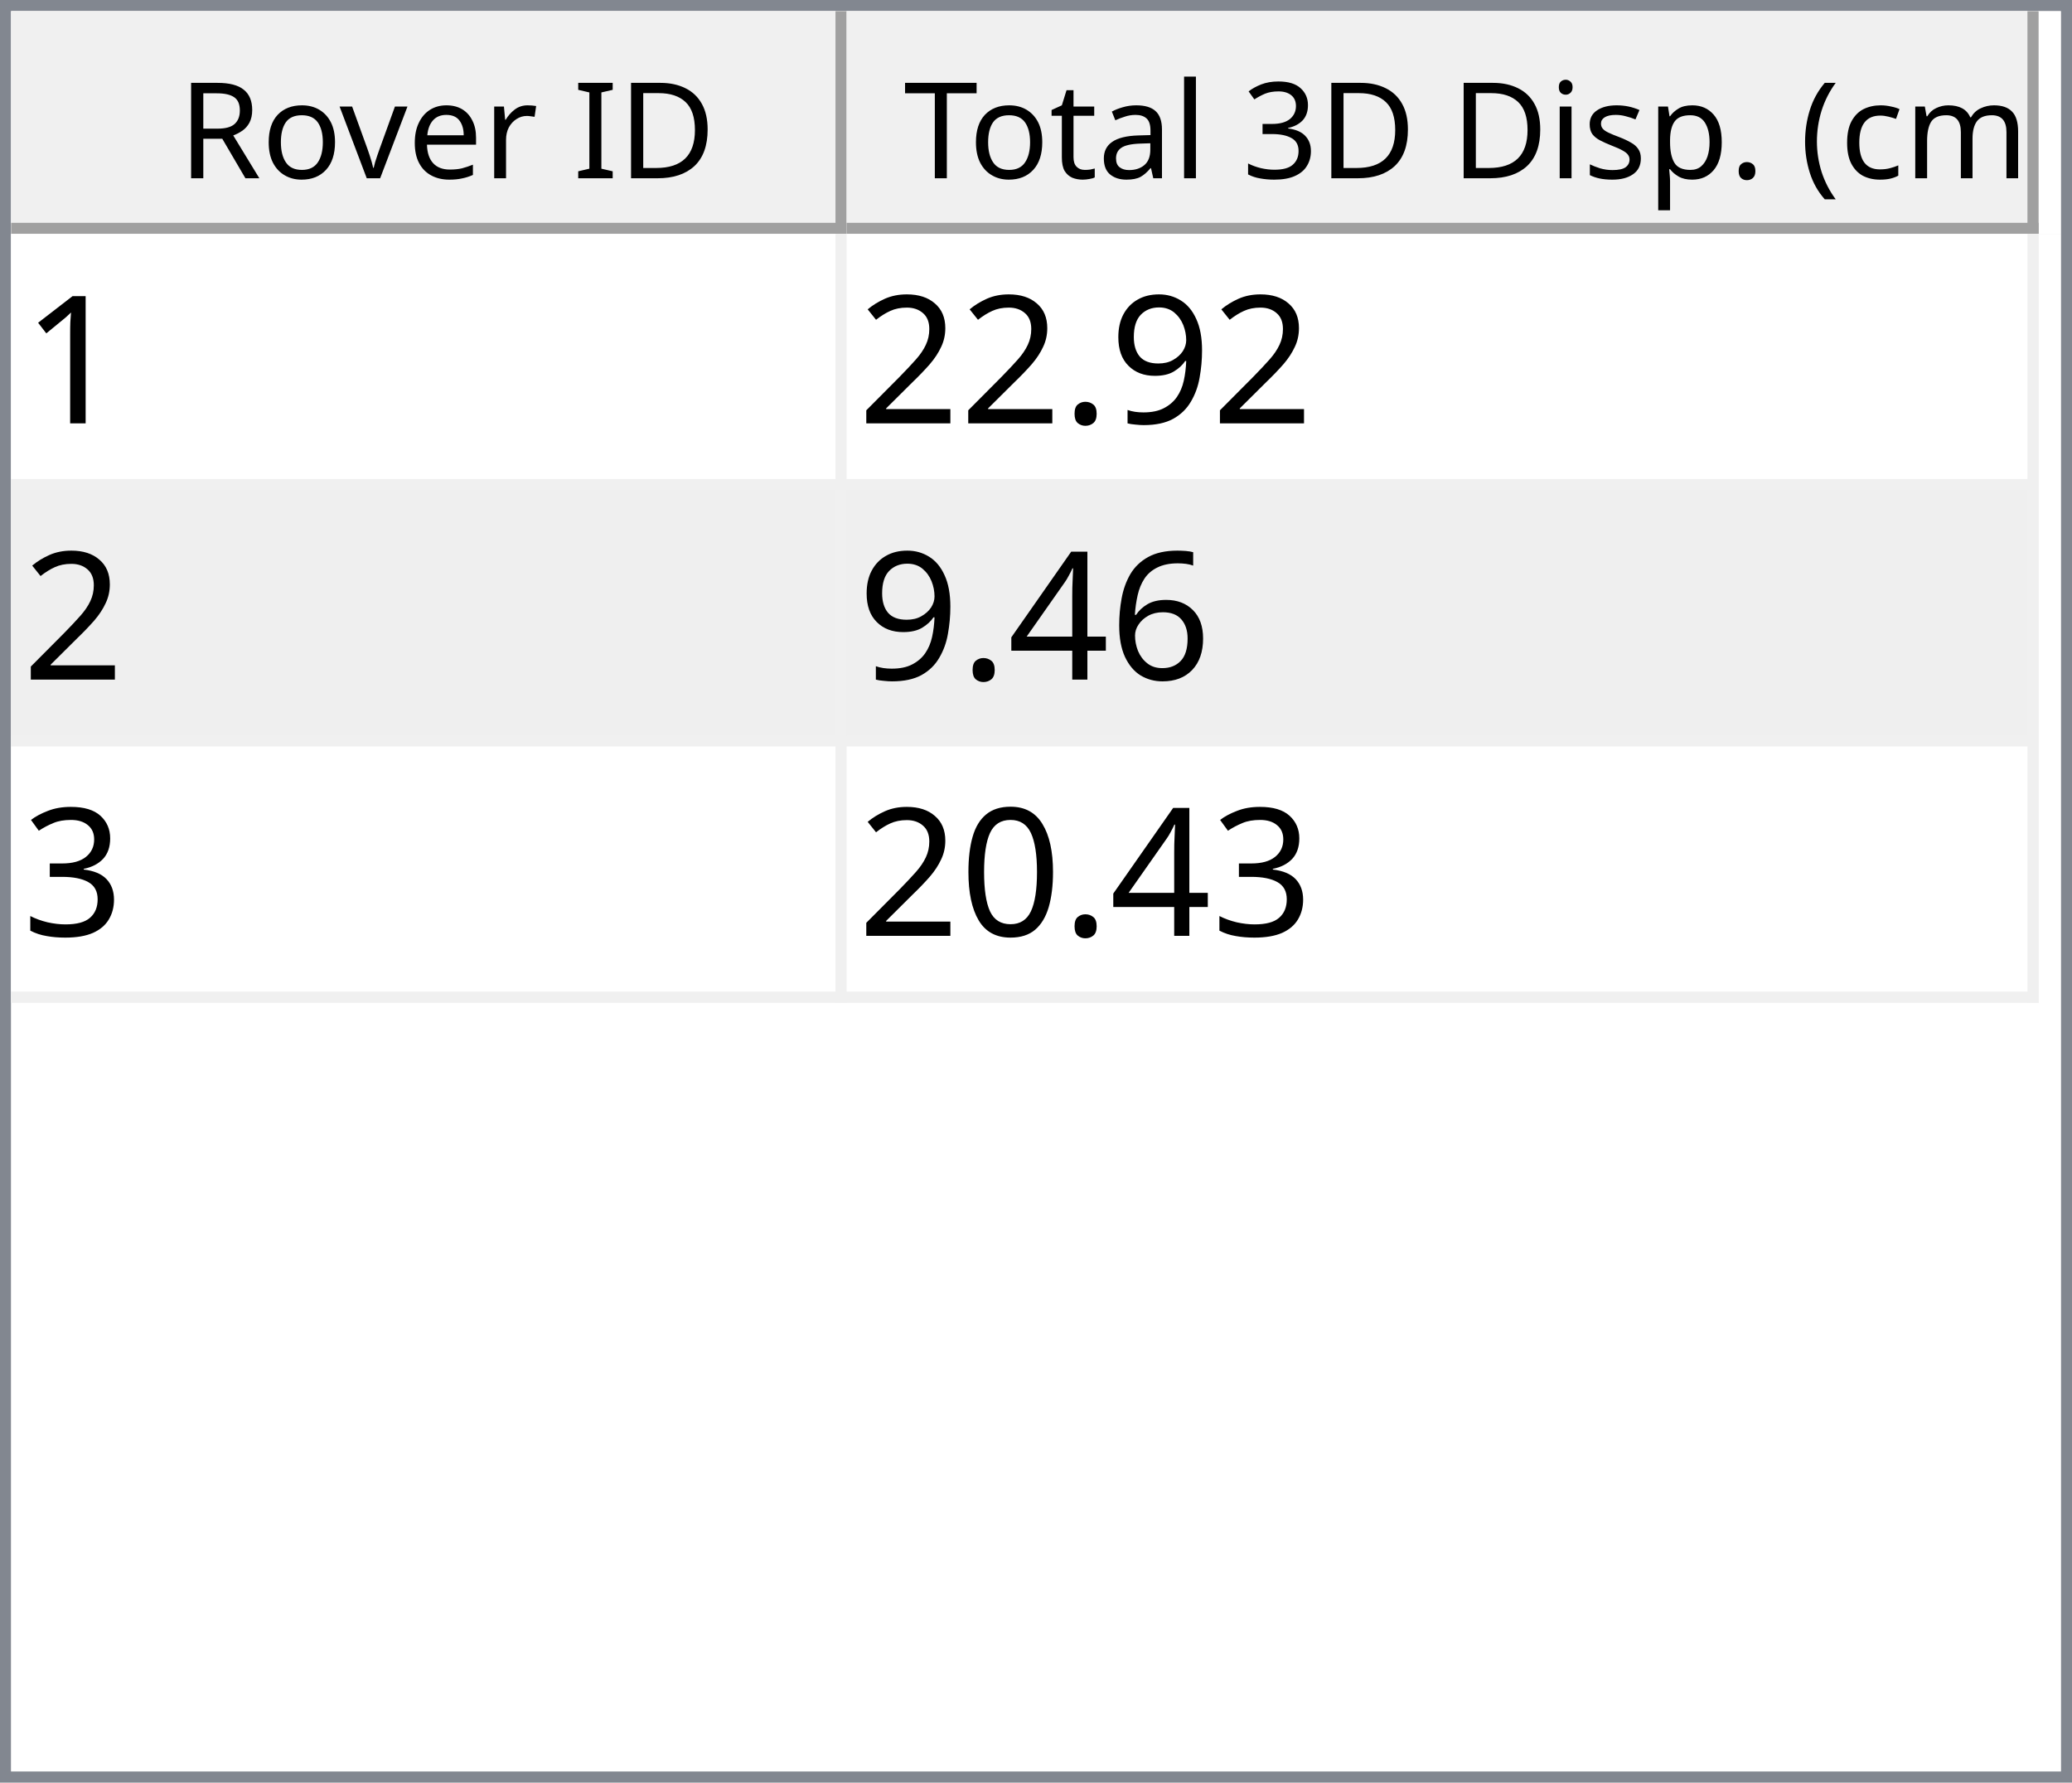
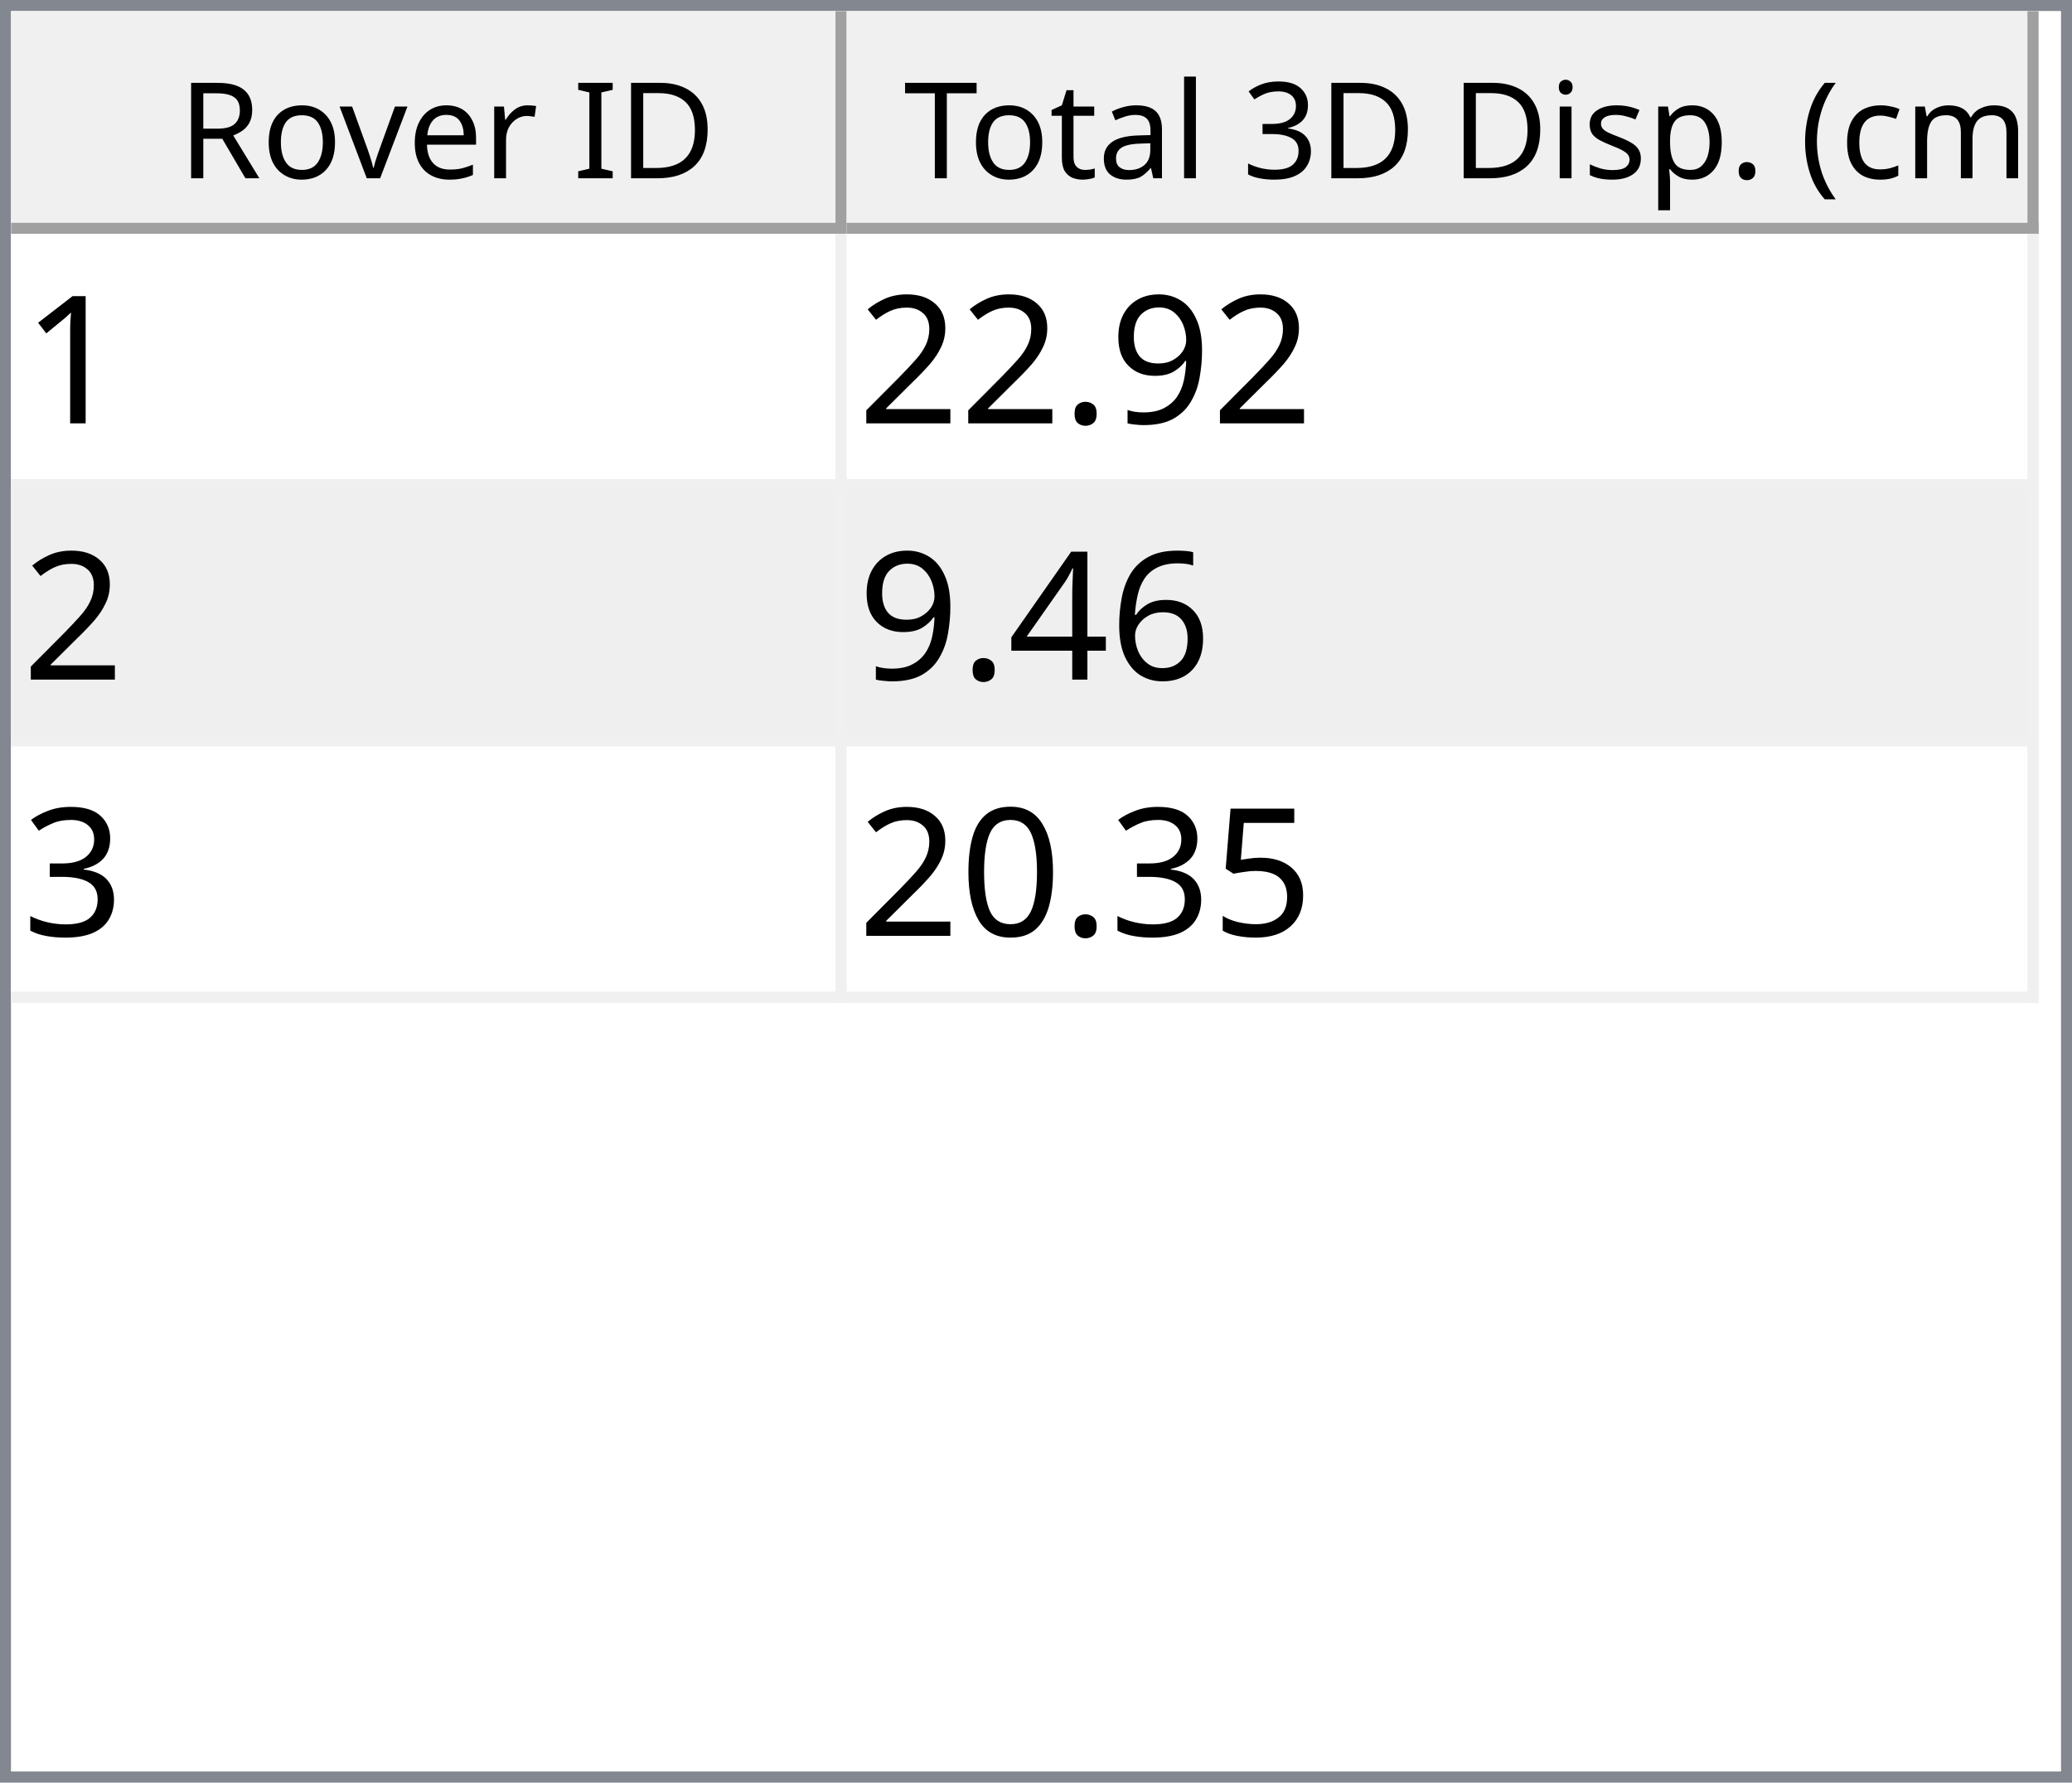
<svg xmlns="http://www.w3.org/2000/svg" style="fill-opacity:1; color-rendering:auto; color-interpolation:auto; text-rendering:auto; stroke:black; stroke-linecap:square; stroke-miterlimit:10; shape-rendering:auto; stroke-opacity:1; fill:black; stroke-dasharray:none; font-weight:normal; stroke-width:1; font-family:'Dialog'; font-style:normal; stroke-linejoin:miter; font-size:12px; stroke-dashoffset:0; image-rendering:auto;" width="186" height="160">
  <defs id="genericDefs" />
  <g>
    <defs id="defs1">
      <clipPath clipPathUnits="userSpaceOnUse" id="clipPath1">
        <path d="M0 0 L186 0 L186 160 L0 160 L0 0 Z" />
      </clipPath>
      <clipPath clipPathUnits="userSpaceOnUse" id="clipPath2">
        <path d="M0 0 L0 160 L186 160 L186 0 Z" />
      </clipPath>
      <clipPath clipPathUnits="userSpaceOnUse" id="clipPath3">
        <path d="M0 0 L0 20 L184 20 L184 0 Z" />
      </clipPath>
      <clipPath clipPathUnits="userSpaceOnUse" id="clipPath4">
        <path d="M0 0 L0 20 L75 20 L75 0 Z" />
      </clipPath>
      <clipPath clipPathUnits="userSpaceOnUse" id="clipPath5">
        <path d="M1 1 L1 19 L74 19 L74 1 Z" />
      </clipPath>
      <clipPath clipPathUnits="userSpaceOnUse" id="clipPath6">
        <path d="M0 0 L0 18 L73 18 L73 0 Z" />
      </clipPath>
      <clipPath clipPathUnits="userSpaceOnUse" id="clipPath7">
        <path d="M-0.5 -0.5 L-0.5 19.5 L74.5 19.5 L74.5 -0.5 Z" />
      </clipPath>
      <clipPath clipPathUnits="userSpaceOnUse" id="clipPath8">
        <path d="M0 0 L0 20 L107 20 L107 0 Z" />
      </clipPath>
      <clipPath clipPathUnits="userSpaceOnUse" id="clipPath9">
        <path d="M1 1 L1 19 L106 19 L106 1 Z" />
      </clipPath>
      <clipPath clipPathUnits="userSpaceOnUse" id="clipPath10">
        <path d="M0 0 L0 18 L105 18 L105 0 Z" />
      </clipPath>
      <clipPath clipPathUnits="userSpaceOnUse" id="clipPath11">
        <path d="M-0.5 -0.5 L-0.5 19.5 L106.5 19.5 L106.5 -0.5 Z" />
      </clipPath>
      <clipPath clipPathUnits="userSpaceOnUse" id="clipPath12">
        <path d="M0 0 L0 138 L184 138 L184 0 Z" />
      </clipPath>
      <clipPath clipPathUnits="userSpaceOnUse" id="clipPath13">
        <path d="M0 0 L0 69 L182 69 L182 0 Z" />
      </clipPath>
      <clipPath clipPathUnits="userSpaceOnUse" id="clipPath14">
        <path d="M-0.5 -0.5 L-0.5 68.5 L181.5 68.5 L181.5 -0.5 Z" />
      </clipPath>
      <clipPath clipPathUnits="userSpaceOnUse" id="clipPath15">
        <path d="M0 0 L0 22 L74 22 L74 0 Z" />
      </clipPath>
      <clipPath clipPathUnits="userSpaceOnUse" id="clipPath16">
        <path d="M0 0 L0 22 L106 22 L106 0 Z" />
      </clipPath>
      <font horiz-adv-x="64.551" id="font1">
        <font-face ascent="107.91" descent="25.098" units-per-em="100" style="font-style:normal; font-family:Segoe UI; font-weight:normal;" />
        <missing-glyph horiz-adv-x="64.551" d="M8.109 0 L8.109 68.266 L56.453 68.266 L56.453 0 L8.109 0 ZM15.328 7.234 L49.219 7.234 L49.219 61.031 L15.328 61.031 L15.328 7.234 Z" />
        <glyph unicode="D" horiz-adv-x="70.117" d="M9.188 0 L9.188 70.016 L28.516 70.016 Q65.531 70.016 65.531 35.891 Q65.531 19.672 55.25 9.836 Q44.969 0 27.734 0 L9.188 0 ZM17.391 62.594 L17.391 7.422 L27.828 7.422 Q41.609 7.422 49.273 14.797 Q56.938 22.172 56.938 35.688 Q56.938 62.594 28.328 62.594 L17.391 62.594 Z" />
        <glyph unicode="I" horiz-adv-x="26.611" d="M17.391 0 L9.188 0 L9.188 70.016 L17.391 70.016 L17.391 0 Z" />
        <glyph unicode=" " horiz-adv-x="27.393" d="" />
        <glyph unicode="r" horiz-adv-x="34.766" d="M34.188 41.891 Q32.078 43.5 28.125 43.5 Q23 43.5 19.555 38.672 Q16.109 33.844 16.109 25.484 L16.109 0 L8.109 0 L8.109 50 L16.109 50 L16.109 39.703 L16.312 39.703 Q18.016 44.969 21.531 47.922 Q25.047 50.875 29.391 50.875 Q32.516 50.875 34.188 50.203 L34.188 41.891 Z" />
        <glyph unicode="e" horiz-adv-x="52.295" d="M48.297 23 L12.984 23 Q13.188 14.656 17.484 10.109 Q21.781 5.562 29.297 5.562 Q37.75 5.562 44.828 11.141 L44.828 3.609 Q38.234 -1.172 27.391 -1.172 Q16.797 -1.172 10.742 5.641 Q4.688 12.453 4.688 24.812 Q4.688 36.469 11.305 43.82 Q17.922 51.172 27.734 51.172 Q37.547 51.172 42.922 44.828 Q48.297 38.484 48.297 27.203 L48.297 23 ZM40.094 29.781 Q40.047 36.719 36.75 40.578 Q33.453 44.438 27.594 44.438 Q21.922 44.438 17.969 40.383 Q14.016 36.328 13.094 29.781 L40.094 29.781 Z" />
        <glyph unicode="v" horiz-adv-x="47.9" d="M47.406 50 L27.484 0 L19.625 0 L0.688 50 L9.469 50 L22.172 13.672 Q23.578 9.672 23.922 6.688 L24.125 6.688 Q24.609 10.453 25.688 13.484 L38.969 50 L47.406 50 Z" />
        <glyph unicode="o" horiz-adv-x="58.594" d="M29 -1.172 Q17.922 -1.172 11.305 5.836 Q4.688 12.844 4.688 24.422 Q4.688 37.016 11.57 44.094 Q18.453 51.172 30.172 51.172 Q41.359 51.172 47.633 44.289 Q53.906 37.406 53.906 25.203 Q53.906 13.234 47.141 6.031 Q40.375 -1.172 29 -1.172 ZM29.594 44.438 Q21.875 44.438 17.383 39.188 Q12.891 33.938 12.891 24.703 Q12.891 15.828 17.43 10.695 Q21.969 5.562 29.594 5.562 Q37.359 5.562 41.531 10.594 Q45.703 15.625 45.703 24.906 Q45.703 34.281 41.531 39.359 Q37.359 44.438 29.594 44.438 Z" />
        <glyph unicode="R" horiz-adv-x="59.814" d="M59.375 0 L49.609 0 L37.891 19.625 Q36.281 22.359 34.766 24.289 Q33.25 26.219 31.664 27.438 Q30.078 28.656 28.25 29.219 Q26.422 29.781 24.125 29.781 L17.391 29.781 L17.391 0 L9.188 0 L9.188 70.016 L30.078 70.016 Q34.672 70.016 38.555 68.867 Q42.438 67.719 45.289 65.375 Q48.141 63.031 49.758 59.547 Q51.375 56.062 51.375 51.375 Q51.375 47.703 50.273 44.656 Q49.172 41.609 47.148 39.211 Q45.125 36.812 42.266 35.133 Q39.406 33.453 35.844 32.516 L35.844 32.328 Q37.594 31.547 38.891 30.547 Q40.188 29.547 41.359 28.18 Q42.531 26.812 43.68 25.078 Q44.828 23.344 46.234 21.047 L59.375 0 ZM17.391 62.594 L17.391 37.203 L28.516 37.203 Q31.594 37.203 34.203 38.133 Q36.812 39.062 38.719 40.797 Q40.625 42.531 41.703 45.047 Q42.781 47.562 42.781 50.688 Q42.781 56.297 39.141 59.445 Q35.5 62.594 28.609 62.594 L17.391 62.594 Z" />
        <glyph unicode=")" horiz-adv-x="30.176" d="M8.297 -15.922 L1.172 -15.922 Q16.406 2.344 16.406 26.812 Q16.406 51.469 1.078 70.016 L8.297 70.016 Q23.531 52.156 23.531 26.703 Q23.531 1.375 8.297 -15.922 Z" />
        <glyph unicode="m" horiz-adv-x="86.133" d="M79.109 0 L71.094 0 L71.094 28.719 Q71.094 37.016 68.531 40.727 Q65.969 44.438 59.906 44.438 Q54.781 44.438 51.195 39.75 Q47.609 35.062 47.609 28.516 L47.609 0 L39.594 0 L39.594 29.688 Q39.594 44.438 28.219 44.438 Q22.953 44.438 19.531 40.016 Q16.109 35.594 16.109 28.516 L16.109 0 L8.109 0 L8.109 50 L16.109 50 L16.109 42.094 L16.312 42.094 Q21.625 51.172 31.844 51.172 Q36.969 51.172 40.773 48.312 Q44.578 45.453 46 40.828 Q51.562 51.172 62.594 51.172 Q79.109 51.172 79.109 30.812 L79.109 0 Z" />
        <glyph unicode="c" horiz-adv-x="46.191" d="M42.188 2.297 Q36.422 -1.172 28.516 -1.172 Q17.828 -1.172 11.258 5.789 Q4.688 12.75 4.688 23.828 Q4.688 36.188 11.766 43.68 Q18.844 51.172 30.672 51.172 Q37.25 51.172 42.281 48.734 L42.281 40.531 Q36.719 44.438 30.375 44.438 Q22.703 44.438 17.797 38.945 Q12.891 33.453 12.891 24.516 Q12.891 15.719 17.508 10.641 Q22.125 5.562 29.891 5.562 Q36.422 5.562 42.188 9.906 L42.188 2.297 Z" />
        <glyph unicode="(" horiz-adv-x="30.176" d="M29.109 -15.922 L21.969 -15.922 Q6.844 1.375 6.844 26.703 Q6.844 52.156 21.969 70.016 L29.203 70.016 Q13.875 51.469 13.875 26.812 Q13.875 2.344 29.109 -15.922 Z" />
        <glyph unicode="." horiz-adv-x="21.68" d="M10.891 -1.078 Q8.641 -1.078 7.055 0.539 Q5.469 2.156 5.469 4.391 Q5.469 6.641 7.055 8.273 Q8.641 9.906 10.891 9.906 Q13.188 9.906 14.797 8.273 Q16.406 6.641 16.406 4.391 Q16.406 2.156 14.797 0.539 Q13.188 -1.078 10.891 -1.078 Z" />
        <glyph unicode="p" horiz-adv-x="58.789" d="M16.312 7.234 L16.109 7.234 L16.109 -23 L8.109 -23 L8.109 50 L16.109 50 L16.109 41.219 L16.312 41.219 Q22.219 51.172 33.594 51.172 Q43.266 51.172 48.688 44.461 Q54.109 37.75 54.109 26.469 Q54.109 13.922 48 6.375 Q41.891 -1.172 31.297 -1.172 Q21.578 -1.172 16.312 7.234 ZM16.109 27.391 L16.109 20.406 Q16.109 14.203 20.141 9.883 Q24.172 5.562 30.375 5.562 Q37.641 5.562 41.773 11.133 Q45.906 16.703 45.906 26.609 Q45.906 34.969 42.047 39.703 Q38.188 44.438 31.594 44.438 Q24.609 44.438 20.359 39.578 Q16.109 34.719 16.109 27.391 Z" />
        <glyph unicode="s" horiz-adv-x="42.432" d="M5.078 1.812 L5.078 10.406 Q11.625 5.562 19.484 5.562 Q30.031 5.562 30.031 12.594 Q30.031 14.594 29.125 15.992 Q28.219 17.391 26.68 18.461 Q25.141 19.531 23.07 20.383 Q21 21.234 18.609 22.172 Q15.281 23.484 12.766 24.828 Q10.25 26.172 8.57 27.859 Q6.891 29.547 6.031 31.695 Q5.172 33.844 5.172 36.719 Q5.172 40.234 6.789 42.945 Q8.406 45.656 11.086 47.484 Q13.766 49.312 17.211 50.242 Q20.656 51.172 24.312 51.172 Q30.812 51.172 35.938 48.922 L35.938 40.828 Q30.422 44.438 23.25 44.438 Q21 44.438 19.195 43.922 Q17.391 43.406 16.094 42.477 Q14.797 41.547 14.086 40.258 Q13.375 38.969 13.375 37.406 Q13.375 35.453 14.086 34.133 Q14.797 32.812 16.164 31.789 Q17.531 30.766 19.484 29.938 Q21.438 29.109 23.922 28.125 Q27.25 26.859 29.883 25.516 Q32.516 24.172 34.375 22.484 Q36.234 20.797 37.234 18.602 Q38.234 16.406 38.234 13.375 Q38.234 9.672 36.602 6.938 Q34.969 4.203 32.234 2.398 Q29.5 0.594 25.93 -0.289 Q22.359 -1.172 18.453 -1.172 Q10.75 -1.172 5.078 1.812 Z" />
        <glyph unicode="i" horiz-adv-x="24.219" d="M12.203 62.703 Q10.062 62.703 8.547 64.164 Q7.031 65.625 7.031 67.875 Q7.031 70.125 8.547 71.609 Q10.062 73.094 12.203 73.094 Q14.406 73.094 15.945 71.609 Q17.484 70.125 17.484 67.875 Q17.484 65.719 15.945 64.211 Q14.406 62.703 12.203 62.703 ZM16.109 0 L8.109 0 L8.109 50 L16.109 50 L16.109 0 Z" />
        <glyph unicode="3" horiz-adv-x="53.906" d="M46.531 19.828 Q46.531 15.094 44.75 11.211 Q42.969 7.328 39.719 4.57 Q36.469 1.812 31.93 0.297 Q27.391 -1.219 21.922 -1.219 Q11.922 -1.219 6 2.594 L6 11.188 Q13.094 5.609 22.219 5.609 Q25.875 5.609 28.828 6.539 Q31.781 7.469 33.906 9.227 Q36.031 10.984 37.18 13.477 Q38.328 15.969 38.328 19.094 Q38.328 32.812 18.797 32.812 L12.984 32.812 L12.984 39.594 L18.5 39.594 Q35.797 39.594 35.797 52.484 Q35.797 64.406 22.609 64.406 Q15.188 64.406 8.688 59.422 L8.688 67.188 Q15.375 71.188 24.609 71.188 Q29 71.188 32.57 69.969 Q36.141 68.75 38.68 66.555 Q41.219 64.359 42.609 61.281 Q44 58.203 44 54.5 Q44 40.672 30.031 36.719 L30.031 36.531 Q33.594 36.141 36.625 34.797 Q39.656 33.453 41.852 31.305 Q44.047 29.156 45.289 26.25 Q46.531 23.344 46.531 19.828 Z" />
        <glyph unicode="l" horiz-adv-x="24.219" d="M16.109 0 L8.109 0 L8.109 74.031 L16.109 74.031 L16.109 0 Z" />
        <glyph unicode="a" horiz-adv-x="50.879" d="M43.891 0 L35.891 0 L35.891 7.812 L35.688 7.812 Q30.469 -1.172 20.312 -1.172 Q12.844 -1.172 8.617 2.781 Q4.391 6.734 4.391 13.281 Q4.391 27.297 20.906 29.594 L35.891 31.688 Q35.891 44.438 25.594 44.438 Q16.547 44.438 9.281 38.281 L9.281 46.484 Q16.656 51.172 26.266 51.172 Q43.891 51.172 43.891 32.516 L43.891 0 ZM35.891 25.297 L23.828 23.641 Q18.266 22.859 15.43 20.875 Q12.594 18.891 12.594 13.875 Q12.594 10.203 15.211 7.883 Q17.828 5.562 22.172 5.562 Q28.125 5.562 32.008 9.742 Q35.891 13.922 35.891 20.312 L35.891 25.297 Z" />
        <glyph unicode="t" horiz-adv-x="33.887" d="M31.297 0.484 Q28.469 -1.078 23.828 -1.078 Q10.688 -1.078 10.688 13.578 L10.688 43.172 L2.094 43.172 L2.094 50 L10.688 50 L10.688 62.203 L18.703 64.797 L18.703 50 L31.297 50 L31.297 43.172 L18.703 43.172 L18.703 14.984 Q18.703 9.969 20.414 7.82 Q22.125 5.672 26.078 5.672 Q29.109 5.672 31.297 7.328 L31.297 0.484 Z" />
        <glyph unicode="T" horiz-adv-x="52.393" d="M50.594 62.594 L30.375 62.594 L30.375 0 L22.172 0 L22.172 62.594 L2 62.594 L2 70.016 L50.594 70.016 L50.594 62.594 Z" />
      </font>
      <font horiz-adv-x="75.0" id="font2">
        <font-face ascent="100.537" descent="21.973" units-per-em="100" style="font-style:normal; font-family:sans-serif; font-weight:normal;" />
        <missing-glyph horiz-adv-x="75.0" d="M12.5 0 L12.5 62.5 L62.5 62.5 L62.5 0 L12.5 0 ZM14.062 1.562 L60.938 1.562 L60.938 60.938 L14.062 60.938 L14.062 1.562 Z" />
        <glyph unicode="1" horiz-adv-x="55.615" d="M37.25 0 L28.469 0 L28.469 56 Q25.297 52.984 20.141 49.953 Q14.984 46.922 10.891 45.406 L10.891 53.906 Q18.266 57.375 23.781 62.305 Q29.297 67.234 31.594 71.875 L37.25 71.875 L37.25 0 Z" />
        <glyph unicode="9" horiz-adv-x="55.615" d="M5.469 16.547 L13.922 17.328 Q14.984 11.375 18.016 8.688 Q21.047 6 25.781 6 Q29.828 6 32.883 7.859 Q35.938 9.719 37.891 12.82 Q39.844 15.922 41.164 21.195 Q42.484 26.469 42.484 31.938 Q42.484 32.516 42.438 33.688 Q39.797 29.5 35.234 26.883 Q30.672 24.266 25.344 24.266 Q16.453 24.266 10.305 30.711 Q4.156 37.156 4.156 47.703 Q4.156 58.594 10.578 65.234 Q17 71.875 26.656 71.875 Q33.641 71.875 39.43 68.117 Q45.219 64.359 48.219 57.398 Q51.219 50.438 51.219 37.25 Q51.219 23.531 48.242 15.406 Q45.266 7.281 39.383 3.031 Q33.5 -1.219 25.594 -1.219 Q17.188 -1.219 11.867 3.445 Q6.547 8.109 5.469 16.547 ZM41.453 48.141 Q41.453 55.719 37.43 60.156 Q33.406 64.594 27.734 64.594 Q21.875 64.594 17.531 59.812 Q13.188 55.031 13.188 47.406 Q13.188 40.578 17.312 36.305 Q21.438 32.031 27.484 32.031 Q33.594 32.031 37.523 36.305 Q41.453 40.578 41.453 48.141 Z" />
        <glyph unicode="." horiz-adv-x="27.783" d="M9.078 0 L9.078 10.016 L19.094 10.016 L19.094 0 L9.078 0 Z" />
        <glyph unicode="2" horiz-adv-x="55.615" d="M50.344 8.453 L50.344 0 L3.031 0 Q2.938 3.172 4.047 6.109 Q5.859 10.938 9.836 15.625 Q13.812 20.312 21.344 26.469 Q33.016 36.031 37.117 41.625 Q41.219 47.219 41.219 52.203 Q41.219 57.422 37.477 61.008 Q33.734 64.594 27.734 64.594 Q21.391 64.594 17.578 60.789 Q13.766 56.984 13.719 50.25 L4.688 51.172 Q5.609 61.281 11.664 66.578 Q17.719 71.875 27.938 71.875 Q38.234 71.875 44.242 66.164 Q50.25 60.453 50.25 52 Q50.25 47.703 48.492 43.555 Q46.734 39.406 42.656 34.812 Q38.578 30.219 29.109 22.219 Q21.188 15.578 18.945 13.211 Q16.703 10.844 15.234 8.453 L50.344 8.453 Z" />
        <glyph unicode="6" horiz-adv-x="55.615" d="M49.75 54.047 L41.016 53.375 Q39.844 58.547 37.703 60.891 Q34.125 64.656 28.906 64.656 Q24.703 64.656 21.531 62.312 Q17.391 59.281 14.992 53.469 Q12.594 47.656 12.5 36.922 Q15.672 41.75 20.266 44.094 Q24.859 46.438 29.891 46.438 Q38.672 46.438 44.852 39.969 Q51.031 33.5 51.031 23.25 Q51.031 16.5 48.125 10.719 Q45.219 4.938 40.141 1.859 Q35.062 -1.219 28.609 -1.219 Q17.625 -1.219 10.695 6.859 Q3.766 14.938 3.766 33.5 Q3.766 54.25 11.422 63.672 Q18.109 71.875 29.438 71.875 Q37.891 71.875 43.289 67.141 Q48.688 62.406 49.75 54.047 ZM13.875 23.188 Q13.875 18.656 15.797 14.508 Q17.719 10.359 21.188 8.18 Q24.656 6 28.469 6 Q34.031 6 38.039 10.492 Q42.047 14.984 42.047 22.703 Q42.047 30.125 38.086 34.398 Q34.125 38.672 28.125 38.672 Q22.172 38.672 18.023 34.398 Q13.875 30.125 13.875 23.188 Z" />
        <glyph unicode="4" horiz-adv-x="55.615" d="M32.328 0 L32.328 17.141 L1.266 17.141 L1.266 25.203 L33.938 71.578 L41.109 71.578 L41.109 25.203 L50.781 25.203 L50.781 17.141 L41.109 17.141 L41.109 0 L32.328 0 ZM32.328 25.203 L32.328 57.469 L9.906 25.203 L32.328 25.203 Z" />
        <glyph unicode="3" horiz-adv-x="55.615" d="M4.203 18.891 L12.984 20.062 Q14.5 12.594 18.141 9.297 Q21.781 6 27 6 Q33.203 6 37.477 10.297 Q41.75 14.594 41.75 20.953 Q41.75 27 37.797 30.93 Q33.844 34.859 27.734 34.859 Q25.25 34.859 21.531 33.891 L22.516 41.609 Q23.391 41.5 23.922 41.5 Q29.547 41.5 34.039 44.43 Q38.531 47.359 38.531 53.469 Q38.531 58.297 35.258 61.477 Q31.984 64.656 26.812 64.656 Q21.688 64.656 18.266 61.43 Q14.844 58.203 13.875 51.766 L5.078 53.328 Q6.688 62.156 12.398 67.016 Q18.109 71.875 26.609 71.875 Q32.469 71.875 37.398 69.359 Q42.328 66.844 44.945 62.5 Q47.562 58.156 47.562 53.266 Q47.562 48.641 45.07 44.828 Q42.578 41.016 37.703 38.766 Q44.047 37.312 47.562 32.695 Q51.078 28.078 51.078 21.141 Q51.078 11.766 44.242 5.25 Q37.406 -1.266 26.953 -1.266 Q17.531 -1.266 11.305 4.352 Q5.078 9.969 4.203 18.891 Z" />
+         <glyph unicode="5" horiz-adv-x="55.615" d="M4.156 18.75 L13.375 19.531 Q14.406 12.797 18.141 9.398 Q21.875 6 27.156 6 Q33.5 6 37.891 10.789 Q42.281 15.578 42.281 23.484 Q42.281 31 38.062 35.352 Q33.844 39.703 27 39.703 Q22.75 39.703 19.336 37.773 Q15.922 35.844 13.969 32.766 L5.719 33.844 L12.641 70.609 L48.25 70.609 L48.25 62.203 L19.672 62.203 L15.828 42.969 Q22.266 47.469 29.344 47.469 Q38.719 47.469 45.164 40.969 Q51.609 34.469 51.609 24.266 Q51.609 14.547 45.953 7.469 Q39.062 -1.219 27.156 -1.219 Q17.391 -1.219 11.211 4.25 Q5.031 9.719 4.156 18.75 Z" />
        <glyph unicode="0" horiz-adv-x="55.615" d="M4.156 35.297 Q4.156 48 6.766 55.742 Q9.375 63.484 14.523 67.68 Q19.672 71.875 27.484 71.875 Q33.25 71.875 37.594 69.555 Q41.938 67.234 44.773 62.867 Q47.609 58.5 49.219 52.227 Q50.828 45.953 50.828 35.297 Q50.828 22.703 48.242 14.969 Q45.656 7.234 40.508 3.008 Q35.359 -1.219 27.484 -1.219 Q17.141 -1.219 11.234 6.203 Q4.156 15.141 4.156 35.297 ZM13.188 35.297 Q13.188 17.672 17.312 11.836 Q21.438 6 27.484 6 Q33.547 6 37.672 11.859 Q41.797 17.719 41.797 35.297 Q41.797 52.984 37.672 58.789 Q33.547 64.594 27.391 64.594 Q21.344 64.594 17.719 59.469 Q13.188 52.938 13.188 35.297 Z" />
      </font>
    </defs>
    <g style="fill:white; stroke:white;">
      <rect x="0" y="0" width="186" style="clip-path:url(#clipPath1); stroke:none;" height="160" />
    </g>
    <g style="fill:white; text-rendering:optimizeSpeed; color-rendering:optimizeSpeed; image-rendering:optimizeSpeed; shape-rendering:crispEdges; stroke:white; color-interpolation:sRGB;">
      <rect x="0" width="186" height="160" y="0" style="stroke:none;" />
      <path style="stroke:none;" d="M0 160 L186 160 L186 0 L0 0 Z" />
    </g>
    <g style="fill:rgb(240,240,240); font-family:'Segoe UI'; stroke:rgb(240,240,240);">
      <rect x="0" y="0" width="186" style="clip-path:url(#clipPath2); stroke:none;" height="160" />
    </g>
    <g style="fill:rgb(130,135,144); font-family:'Segoe UI'; stroke:rgb(130,135,144);">
      <path d="M0 0 L186 0 L186 160 L0 160 L0 0 ZM1 1 L185 1 L185 159 L1 159 L1 1 Z" style="fill-rule:evenodd; clip-path:url(#clipPath2); stroke:none;" />
    </g>
    <g style="fill:white; font-family:'Segoe UI'; stroke:white;" transform="translate(1,1)">
      <rect x="0" y="0" width="184" style="clip-path:url(#clipPath3); stroke:none;" height="20" />
    </g>
    <g style="fill:rgb(240,240,240); font-family:'Segoe UI'; stroke:rgb(240,240,240);" transform="translate(1,1)">
      <rect x="0" y="0" width="75" style="clip-path:url(#clipPath4); stroke:none;" height="20" />
    </g>
    <g style="font-family:'Segoe UI';" transform="translate(2,2)">
      <text x="14" xml:space="preserve" y="14" style="clip-path:url(#clipPath6); stroke:none;">Rover ID</text>
    </g>
    <g style="fill:rgb(160,160,160); font-family:'Segoe UI'; stroke:rgb(160,160,160); stroke-linejoin:bevel;" transform="translate(1.5,1.5)">
      <line x1="74" x2="74" y1="0" style="fill:none; clip-path:url(#clipPath7);" y2="19" />
    </g>
    <g style="fill:rgb(160,160,160); font-family:'Segoe UI'; stroke:rgb(160,160,160); stroke-linejoin:bevel;" transform="matrix(1,0,0,1,1,1) translate(0.5,0.5)">
      <line x1="0" x2="74" y1="19" style="fill:none; clip-path:url(#clipPath7);" y2="19" />
    </g>
    <g style="fill:rgb(240,240,240); font-family:'Segoe UI'; stroke:rgb(240,240,240);" transform="translate(76,1)">
      <rect x="0" y="0" width="107" style="clip-path:url(#clipPath8); stroke:none;" height="20" />
    </g>
    <g style="font-family:'Segoe UI';" transform="translate(77,2)">
      <text x="1" xml:space="preserve" y="14" style="clip-path:url(#clipPath10); stroke:none;"> Total 3D Disp. (cm)</text>
    </g>
    <g style="fill:rgb(160,160,160); font-family:'Segoe UI'; stroke:rgb(160,160,160); stroke-linejoin:bevel;" transform="translate(76.5,1.5)">
      <line x1="106" x2="106" y1="0" style="fill:none; clip-path:url(#clipPath11);" y2="19" />
    </g>
    <g style="fill:rgb(160,160,160); font-family:'Segoe UI'; stroke:rgb(160,160,160); stroke-linejoin:bevel;" transform="matrix(1,0,0,1,76,1) translate(0.5,0.5)">
      <line x1="0" x2="106" y1="19" style="fill:none; clip-path:url(#clipPath11);" y2="19" />
    </g>
    <g style="fill:white; font-family:'Segoe UI'; stroke:white;" transform="translate(1,21)">
      <rect x="0" y="0" width="184" style="clip-path:url(#clipPath12); stroke:none;" height="138" />
    </g>
    <g style="fill:rgb(240,240,240); font-size:16px; font-family:sans-serif; stroke:rgb(240,240,240);" transform="translate(1,21)">
      <rect x="0" y="0" width="182" style="clip-path:url(#clipPath13); stroke:none;" height="69" />
      <line transform="translate(0.5,0.5)" x1="0" x2="181" y1="22" style="clip-path:url(#clipPath14); fill:none; stroke-linejoin:bevel;" y2="22" />
    </g>
    <g transform="matrix(1,0,0,1,1,21) translate(0.5,0.5)" style="fill:rgb(240,240,240); font-size:16px; font-family:sans-serif; stroke:rgb(240,240,240); stroke-linejoin:bevel;">
      <line x1="0" x2="181" y1="45" style="fill:none; clip-path:url(#clipPath14);" y2="45" />
    </g>
    <g transform="matrix(1,0,0,1,1,21) translate(0.5,0.5)" style="fill:rgb(240,240,240); font-size:16px; font-family:sans-serif; stroke:rgb(240,240,240); stroke-linejoin:bevel;">
      <line x1="0" x2="181" y1="68" style="fill:none; clip-path:url(#clipPath14);" y2="68" />
    </g>
    <g transform="matrix(1,0,0,1,1,21) translate(0.5,0.5)" style="fill:rgb(240,240,240); font-size:16px; font-family:sans-serif; stroke:rgb(240,240,240); stroke-linejoin:bevel;">
      <line x1="74" x2="74" y1="0" style="fill:none; clip-path:url(#clipPath14);" y2="68" />
    </g>
    <g transform="matrix(1,0,0,1,1,21) translate(0.5,0.5)" style="fill:rgb(240,240,240); font-size:16px; font-family:sans-serif; stroke:rgb(240,240,240); stroke-linejoin:bevel;">
      <line x1="181" x2="181" y1="0" style="fill:none; clip-path:url(#clipPath14);" y2="68" />
    </g>
    <g style="fill:white; font-size:16px; font-family:sans-serif; stroke:white;" transform="matrix(1,0,0,1,1,21)">
      <rect x="0" y="0" width="74" style="clip-path:url(#clipPath15); stroke:none;" height="22" />
      <text x="1" y="17" style="fill:black; clip-path:url(#clipPath15); stroke:none;" xml:space="preserve">1</text>
    </g>
    <g style="fill:white; font-size:16px; font-family:sans-serif; stroke:white;" transform="matrix(1,0,0,1,1,21) translate(75,0)">
      <rect x="0" y="0" width="106" style="clip-path:url(#clipPath16); stroke:none;" height="22" />
      <text x="1" y="17" style="fill:black; clip-path:url(#clipPath16); stroke:none;" xml:space="preserve">22.92</text>
    </g>
    <g style="fill:rgb(239,239,239); font-size:16px; font-family:sans-serif; stroke:rgb(239,239,239);" transform="matrix(1,0,0,1,1,21) translate(0,23)">
      <rect x="0" y="0" width="74" style="clip-path:url(#clipPath15); stroke:none;" height="22" />
      <text x="1" y="17" style="fill:black; clip-path:url(#clipPath15); stroke:none;" xml:space="preserve">2</text>
    </g>
    <g style="fill:rgb(239,239,239); font-size:16px; font-family:sans-serif; stroke:rgb(239,239,239);" transform="matrix(1,0,0,1,1,21) translate(75,23)">
      <rect x="0" y="0" width="106" style="clip-path:url(#clipPath16); stroke:none;" height="22" />
      <text x="1" y="17" style="fill:black; clip-path:url(#clipPath16); stroke:none;" xml:space="preserve">9.46</text>
    </g>
    <g style="fill:white; font-size:16px; font-family:sans-serif; stroke:white;" transform="matrix(1,0,0,1,1,21) translate(0,46)">
      <rect x="0" y="0" width="74" style="clip-path:url(#clipPath15); stroke:none;" height="22" />
      <text x="1" y="17" style="fill:black; clip-path:url(#clipPath15); stroke:none;" xml:space="preserve">3</text>
    </g>
    <g style="fill:white; font-size:16px; font-family:sans-serif; stroke:white;" transform="matrix(1,0,0,1,1,21) translate(75,46)">
      <rect x="0" y="0" width="106" style="clip-path:url(#clipPath16); stroke:none;" height="22" />
-       <text x="1" y="17" style="fill:black; clip-path:url(#clipPath16); stroke:none;" xml:space="preserve">20.43</text>
+       <text x="1" y="17" style="fill:black; clip-path:url(#clipPath16); stroke:none;" xml:space="preserve">20.35</text>
    </g>
  </g>
</svg>
